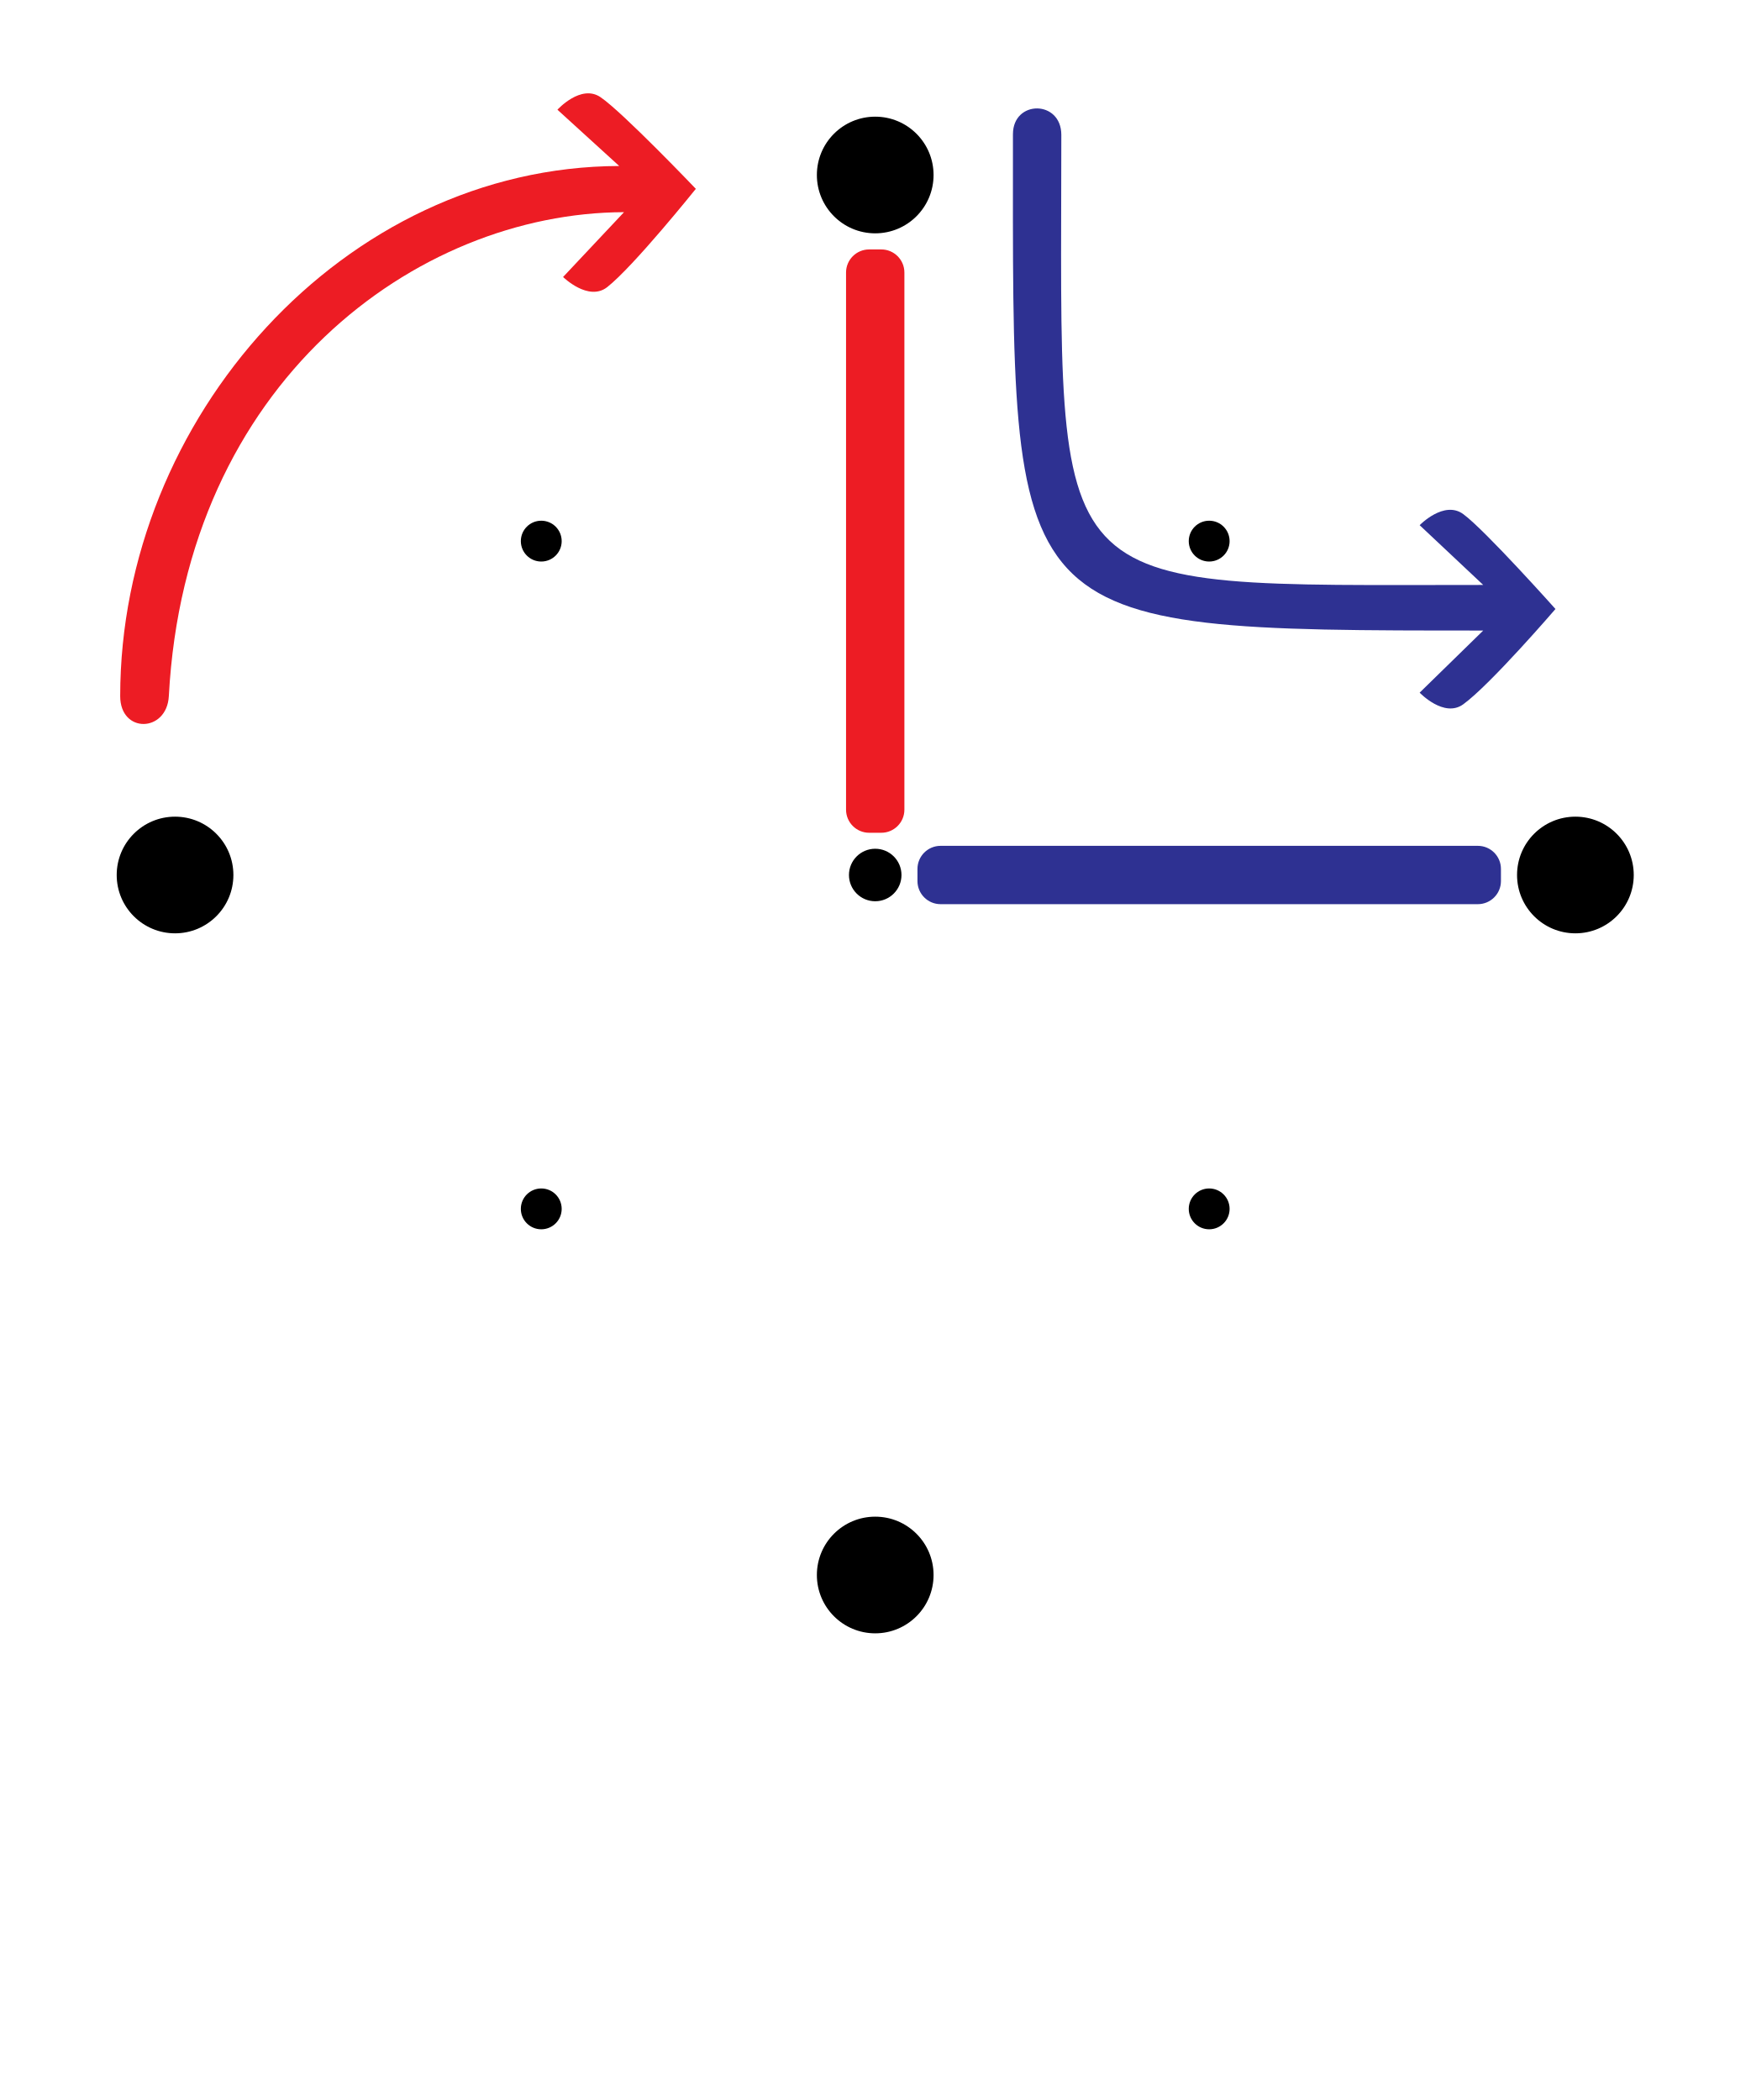
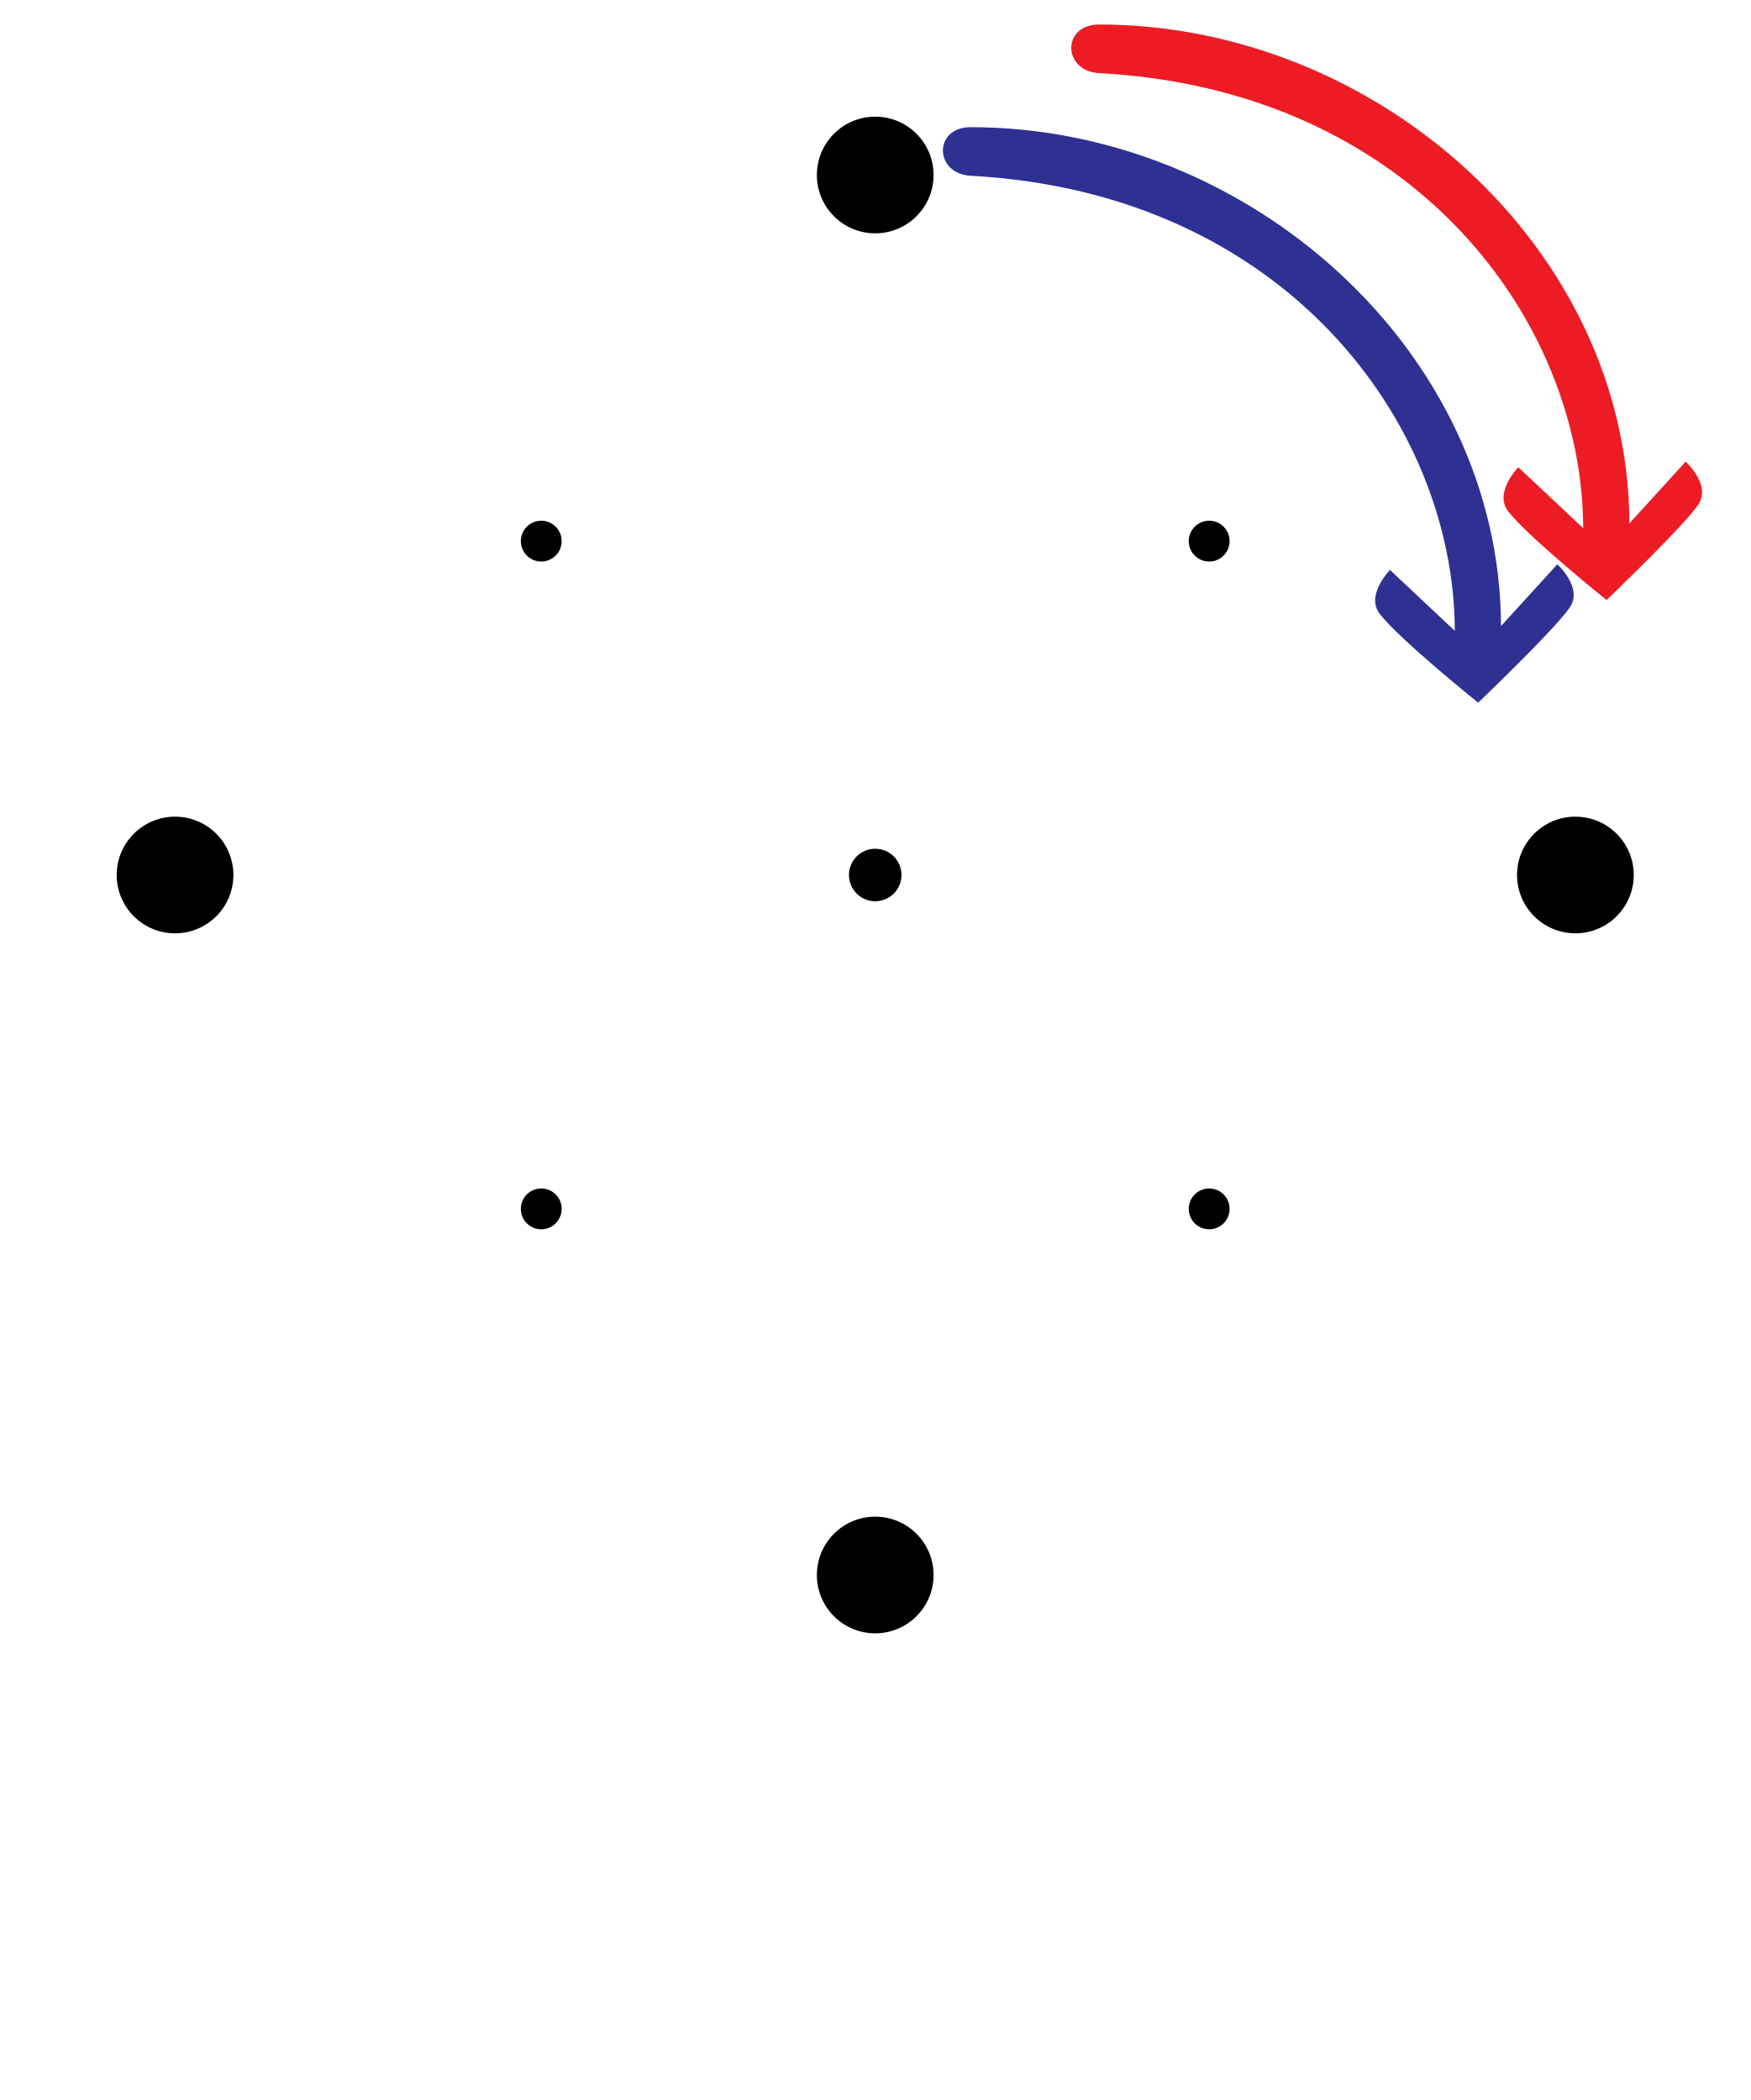
<svg xmlns="http://www.w3.org/2000/svg" width="750" height="900" viewBox="0 0 750 900">
-   <g id="staves">
-     <rect id="E_staff" fill="#2e3192" x="393.1" y="362.5" width="250" height="25" rx="9.9" ry="9.9" transform="matrix(1.0, 0.0, 0.0, 1.0, 0, 0)" />
-     <rect id="N_staff" fill="#ed1c24" x="362.5" y="106.9" width="25" height="250" rx="9.9" ry="9.9" transform="matrix(1.0, 0.0, 0.0, 1.0, 0, 0)" />
-   </g>
+   <g id="staves" />
  <g id="arrows">
-     <path class="cls-1" d="m0,258.32C.05,139.41,95.74,31.5,213.81,31.14l-26.47-24.12s10.07-11.13,18.48-5.36c9.52,6.47,40.82,39.27,40.82,39.27,0,0-26.6,33.18-37.97,42.12-8.08,6.33-18.91-4.34-18.91-4.34l26.11-27.78c-89.27.28-187.86,73.15-195.03,207.39-.84,15.69-20.85,16.19-20.84,0Z" transform="matrix(1.0, 0.0, 0.0, 1.0, 51.5, 40.0)" fill="#ed1c24" />
-     <path class="cls-1" d="m.01,11.03c0,212.34-5.37,212.7,201.5,212.7l-27.24,26.62s10.44,10.98,18.68,4.99c11.76-8.55,39.51-40.84,39.51-40.84,0,0-30.12-33.78-39.51-40.67-8.24-6.05-18.68,4.75-18.68,4.75l27.24,25.61c-191.09,0-180.77,8.42-180.77-192.87,0-15.08-20.73-15.08-20.73-.31Z" transform="matrix(1.0, 0.0, 0.0, 1.0, 434.0, 46.5)" fill="#2e3192" />
+     <path class="cls-1" d="m11.95,0c118.91.05,226.81,95.74,227.18,213.81l24.12-26.47s11.13,10.07,5.36,18.48c-6.47,9.52-39.27,40.82-39.27,40.82,0,0-33.18-26.6-42.12-37.97-6.33-8.08,4.34-18.91,4.34-18.91l27.78,26.11c-.28-89.27-73.15-187.86-207.39-195.03C-3.73,20.01-4.23,0,11.95,0Z" transform="matrix(1.0, 0.0, 0.0, 1.0, 459.0, 10.5)" fill="#ed1c24" />
+     <path class="cls-1" d="m11.95,0c118.91.05,226.81,95.74,227.18,213.81l24.12-26.47s11.13,10.07,5.36,18.48c-6.47,9.52-39.27,40.82-39.27,40.82,0,0-33.18-26.6-42.12-37.97-6.33-8.08,4.34-18.91,4.34-18.91l27.78,26.11c-.28-89.27-73.15-187.86-207.39-195.03C-3.73,20.01-4.23,0,11.95,0Z" transform="matrix(1.0, 0.0, 0.0, 1.0, 404.0, 54.5)" fill="#2e3192" />
  </g>
  <g id="grid">
    <circle id="center_point" class="black" cx="375.0" cy="375.0" r="11.25" />
    <circle id="N_outer_point" class="black" cx="375.0" cy="75.0" r="25" />
    <circle id="E_outer_point" class="black" cx="675.0" cy="375.0" r="25" />
    <circle id="S_outer_point" class="black" cx="375.0" cy="675.0" r="25" />
    <circle id="W_outer_point" class="black" cx="75.0" cy="375.0" r="25" />
    <circle id="NE_layer2_point" class="black" cx="518.09" cy="231.91" r="8.75" />
    <circle id="SE_layer2_point" class="black" cx="518.09" cy="518.09" r="8.75" />
    <circle id="SW_layer2_point" class="black" cx="231.91" cy="518.09" r="8.75" />
    <circle id="NW_layer2_point" class="black" cx="231.91" cy="231.91" r="8.75" />
  </g>
</svg>
